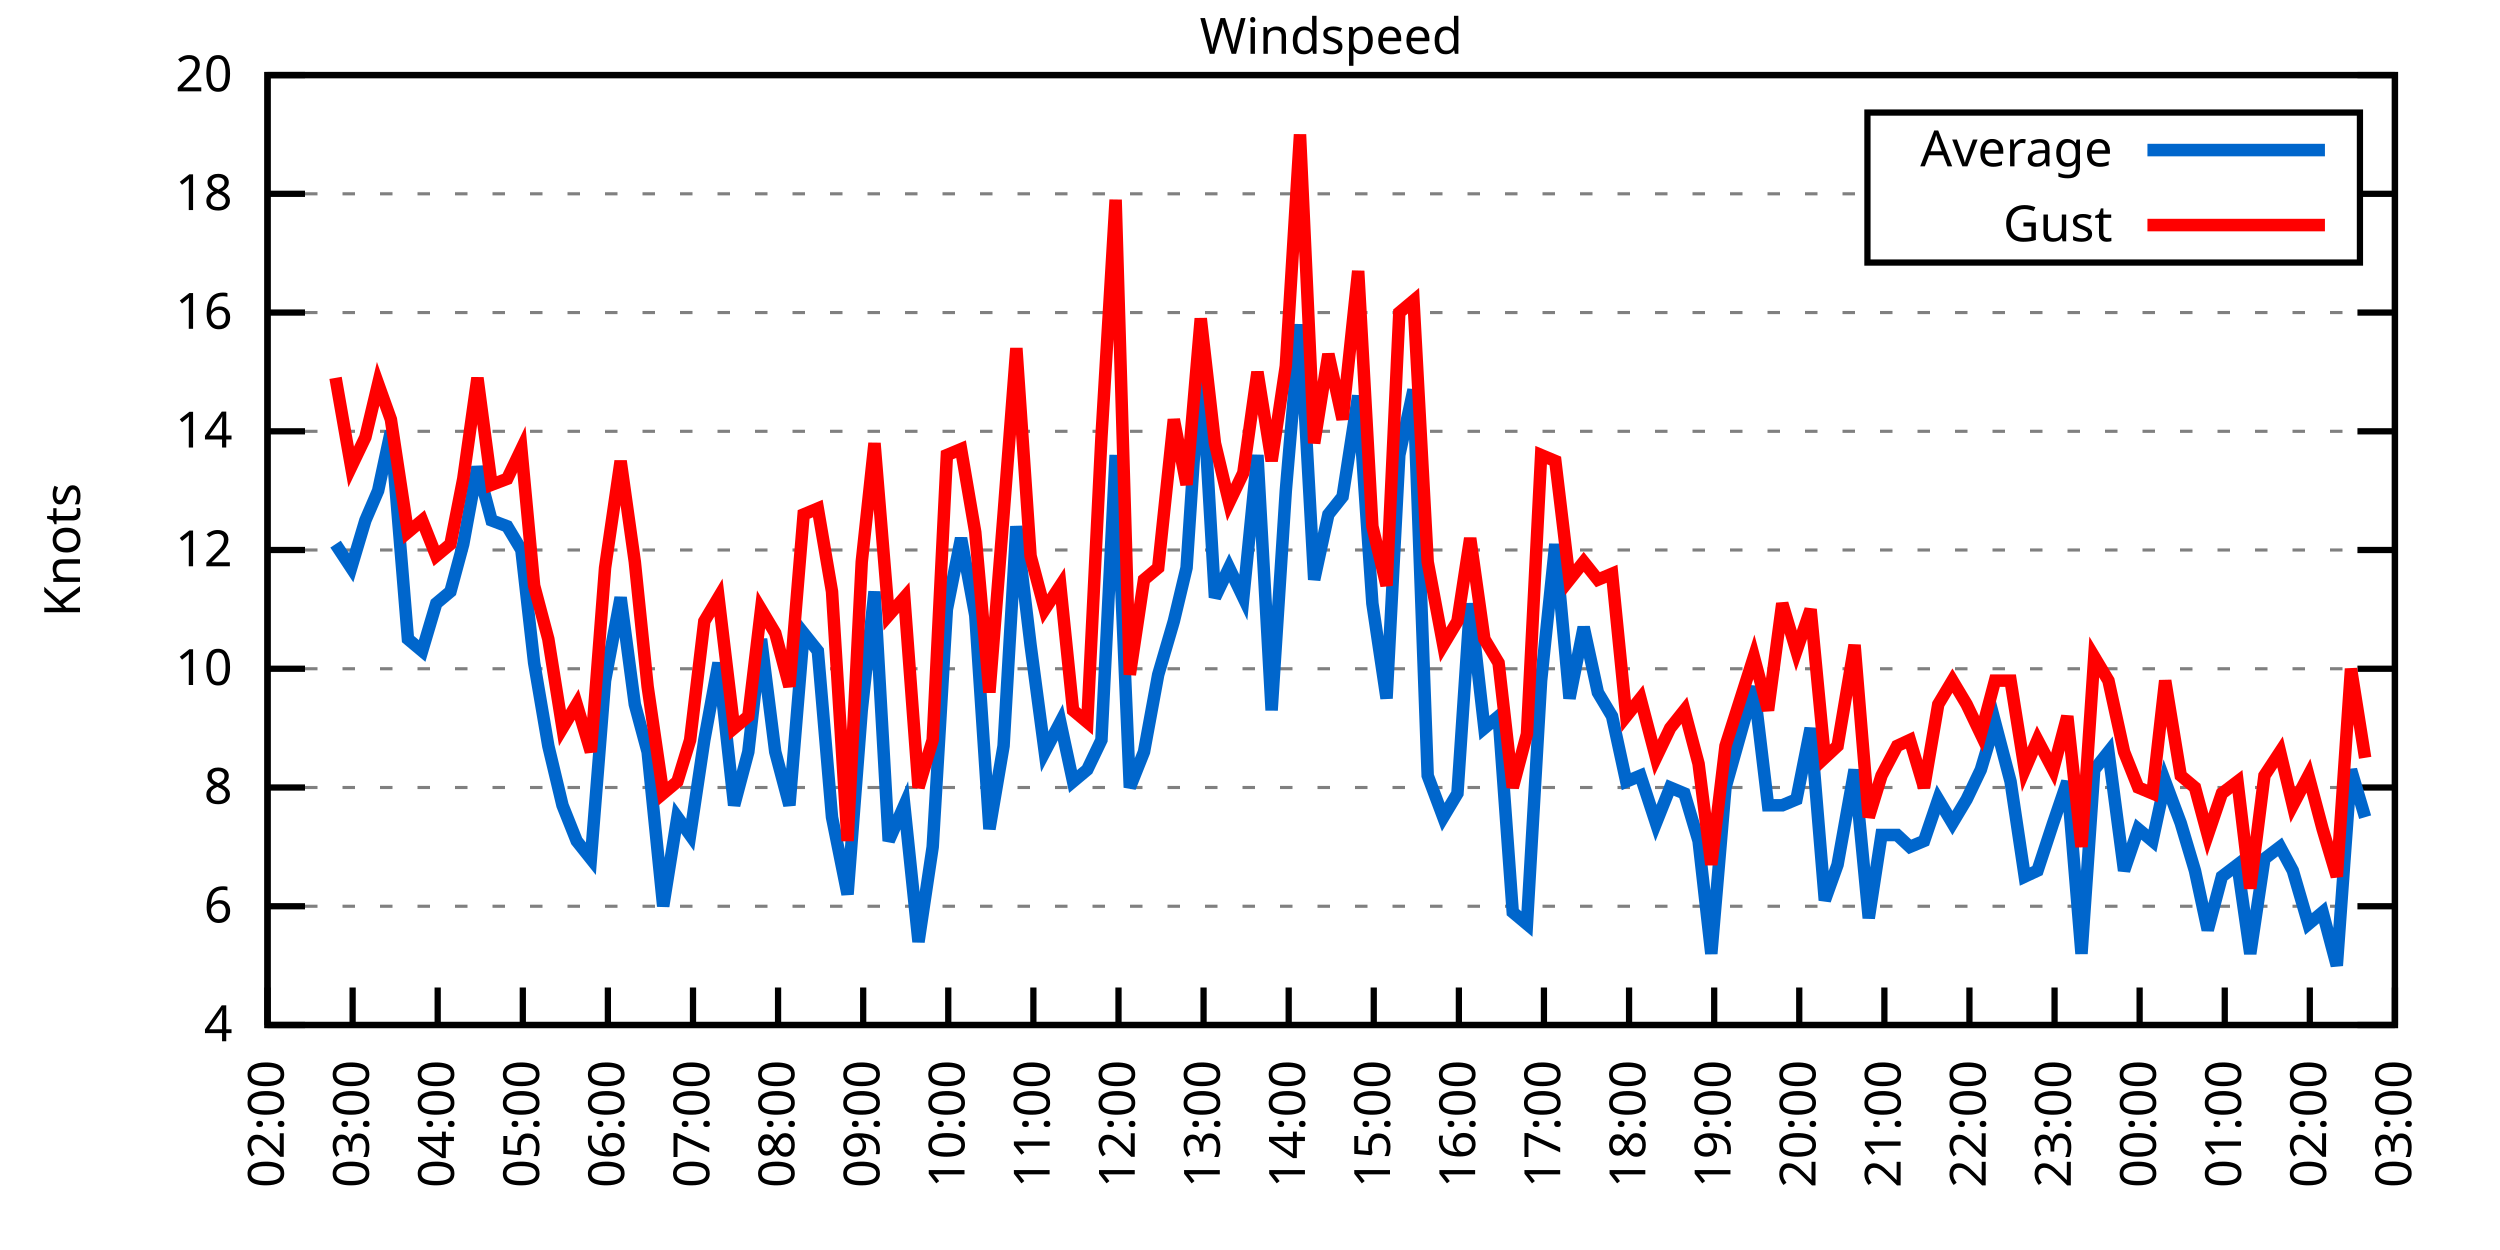
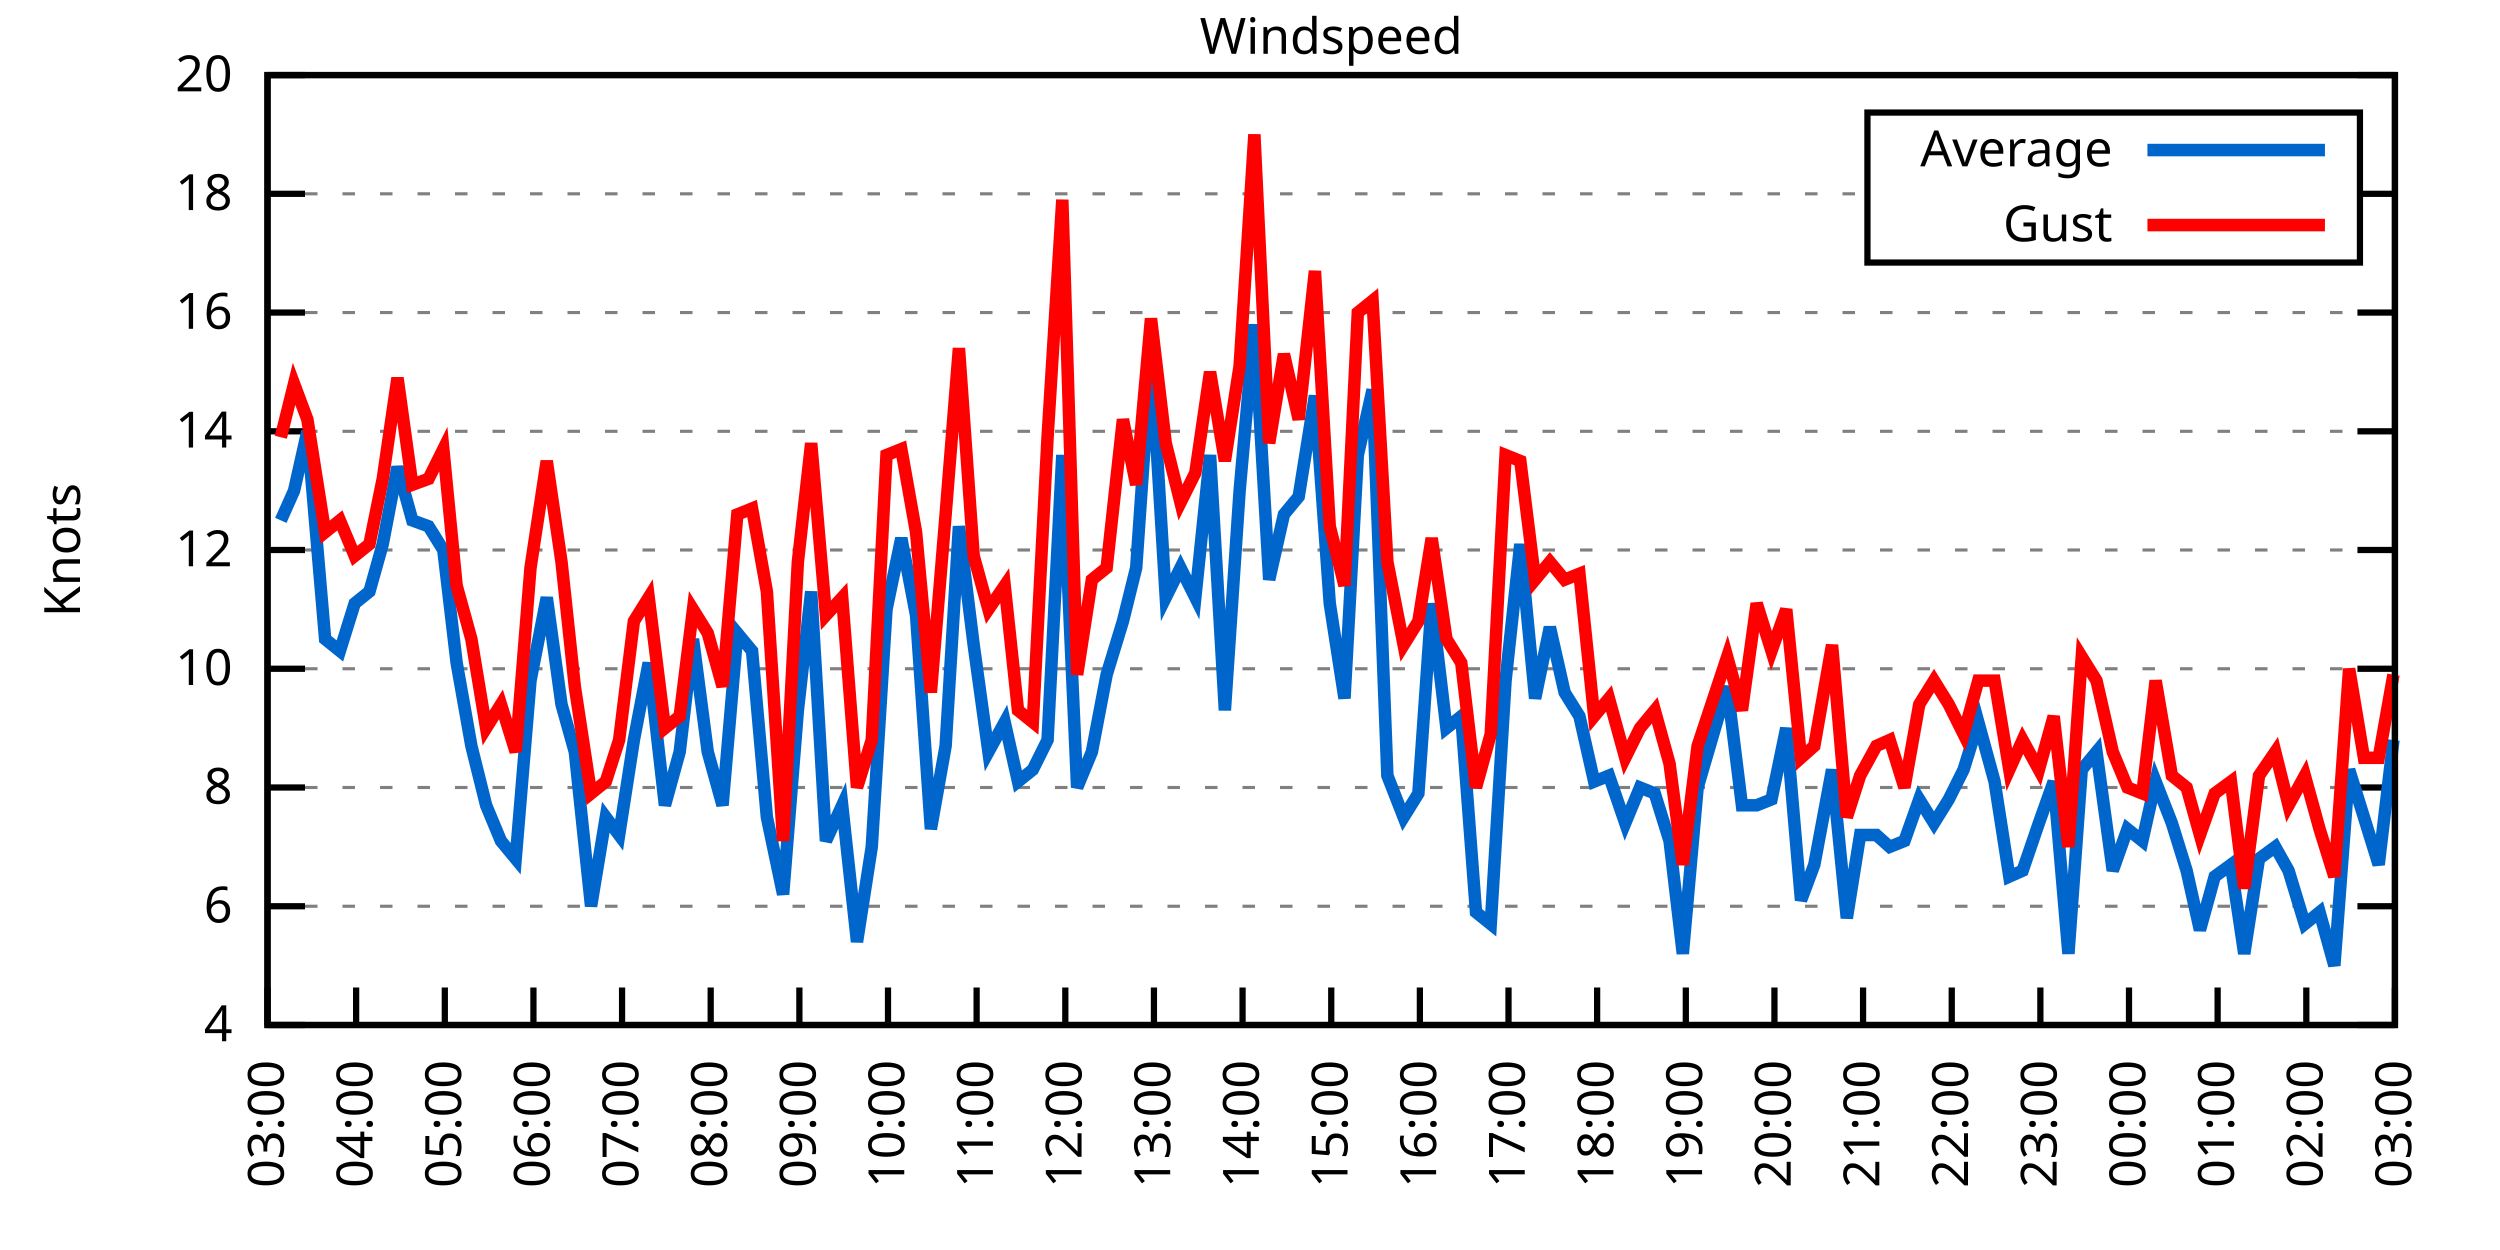
<svg xmlns="http://www.w3.org/2000/svg" xmlns:xlink="http://www.w3.org/1999/xlink" width="400" height="200" viewBox="0 0 400 200">
  <g id="gnuplot_canvas">
    <rect x="0" y="0" width="400" height="200" fill="none" />
    <defs>
      <circle id="gpDot" r="0.5" stroke-width="0.5" stroke="currentColor" />
      <path id="gpPt0" stroke-width="0.333" stroke="currentColor" d="M-1,0 h2 M0,-1 v2" />
      <path id="gpPt1" stroke-width="0.333" stroke="currentColor" d="M-1,-1 L1,1 M1,-1 L-1,1" />
      <path id="gpPt2" stroke-width="0.333" stroke="currentColor" d="M-1,0 L1,0 M0,-1 L0,1 M-1,-1 L1,1 M-1,1 L1,-1" />
      <rect id="gpPt3" stroke-width="0.333" stroke="currentColor" x="-1" y="-1" width="2" height="2" />
      <rect id="gpPt4" stroke-width="0.333" stroke="currentColor" fill="currentColor" x="-1" y="-1" width="2" height="2" />
      <circle id="gpPt5" stroke-width="0.333" stroke="currentColor" cx="0" cy="0" r="1" />
      <use xlink:href="#gpPt5" id="gpPt6" fill="currentColor" stroke="none" />
      <path id="gpPt7" stroke-width="0.333" stroke="currentColor" d="M0,-1.33 L-1.33,0.67 L1.33,0.67 z" />
      <use xlink:href="#gpPt7" id="gpPt8" fill="currentColor" stroke="none" />
      <use xlink:href="#gpPt7" id="gpPt9" stroke="currentColor" transform="rotate(180)" />
      <use xlink:href="#gpPt9" id="gpPt10" fill="currentColor" stroke="none" />
      <use xlink:href="#gpPt3" id="gpPt11" stroke="currentColor" transform="rotate(45)" />
      <use xlink:href="#gpPt11" id="gpPt12" fill="currentColor" stroke="none" />
      <path id="gpPt13" stroke-width="0.333" stroke="currentColor" d="M0,1.330 L1.265,0.411 L0.782,-1.067 L-0.782,-1.076 L-1.265,0.411 z" />
      <use xlink:href="#gpPt13" id="gpPt14" fill="currentColor" stroke="none" />
      <filter id="textbox" filterUnits="objectBoundingBox" x="0" y="0" height="1" width="1">
        <feFlood flood-color="white" flood-opacity="1" result="bgnd" />
        <feComposite in="SourceGraphic" in2="bgnd" operator="atop" />
      </filter>
      <filter id="greybox" filterUnits="objectBoundingBox" x="0" y="0" height="1" width="1">
        <feFlood flood-color="lightgrey" flood-opacity="1" result="grey" />
        <feComposite in="SourceGraphic" in2="grey" operator="atop" />
      </filter>
    </defs>
    <g fill="none" color="white" stroke="currentColor" stroke-width="1.00" stroke-linecap="butt" stroke-linejoin="miter">
</g>
    <g fill="none" color="black" stroke="currentColor" stroke-width="1.00" stroke-linecap="butt" stroke-linejoin="miter">
      <g stroke="none" shape-rendering="crispEdges">
        <polygon fill="rgb(255, 255, 255)" points="42.80,164.00 383.18,164.00 383.18,12.02 42.80,12.02 " />
      </g>
    </g>
    <g fill="none" color="black" stroke="currentColor" stroke-width="1.00" stroke-linecap="butt" stroke-linejoin="miter">
</g>
    <g fill="none" color="black" stroke="black" stroke-width="0.50" stroke-linecap="butt" stroke-linejoin="miter">
</g>
    <g fill="none" color="gray" stroke="currentColor" stroke-width="0.50" stroke-linecap="butt" stroke-linejoin="miter">
      <path stroke="gray" stroke-dasharray="2,4" class="gridline" d="M42.80,164.00 L383.19,164.00  " />
    </g>
    <g fill="none" color="gray" stroke="gray" stroke-width="1.00" stroke-linecap="butt" stroke-linejoin="miter">
</g>
    <g fill="none" color="black" stroke="currentColor" stroke-width="1.00" stroke-linecap="butt" stroke-linejoin="miter">
      <path stroke="black" d="M42.80,164.00 L48.80,164.00 M383.19,164.00 L377.19,164.00  " />
      <g transform="translate(37.20,166.60)" stroke="none" fill="black" font-family="Sans" font-size="8.00" text-anchor="end">
        <text>
          <tspan font-family="Sans"> 4</tspan>
        </text>
      </g>
    </g>
    <g fill="none" color="black" stroke="currentColor" stroke-width="1.00" stroke-linecap="butt" stroke-linejoin="miter">
</g>
    <g fill="none" color="black" stroke="black" stroke-width="0.50" stroke-linecap="butt" stroke-linejoin="miter">
</g>
    <g fill="none" color="gray" stroke="currentColor" stroke-width="0.50" stroke-linecap="butt" stroke-linejoin="miter">
      <path stroke="gray" stroke-dasharray="2,4" class="gridline" d="M42.80,145.00 L383.19,145.00  " />
    </g>
    <g fill="none" color="gray" stroke="gray" stroke-width="1.00" stroke-linecap="butt" stroke-linejoin="miter">
</g>
    <g fill="none" color="black" stroke="currentColor" stroke-width="1.00" stroke-linecap="butt" stroke-linejoin="miter">
      <path stroke="black" d="M42.80,145.00 L48.80,145.00 M383.19,145.00 L377.19,145.00  " />
      <g transform="translate(37.20,147.60)" stroke="none" fill="black" font-family="Sans" font-size="8.00" text-anchor="end">
        <text>
          <tspan font-family="Sans"> 6</tspan>
        </text>
      </g>
    </g>
    <g fill="none" color="black" stroke="currentColor" stroke-width="1.00" stroke-linecap="butt" stroke-linejoin="miter">
</g>
    <g fill="none" color="black" stroke="black" stroke-width="0.50" stroke-linecap="butt" stroke-linejoin="miter">
</g>
    <g fill="none" color="gray" stroke="currentColor" stroke-width="0.50" stroke-linecap="butt" stroke-linejoin="miter">
      <path stroke="gray" stroke-dasharray="2,4" class="gridline" d="M42.80,126.00 L383.19,126.00  " />
    </g>
    <g fill="none" color="gray" stroke="gray" stroke-width="1.00" stroke-linecap="butt" stroke-linejoin="miter">
</g>
    <g fill="none" color="black" stroke="currentColor" stroke-width="1.00" stroke-linecap="butt" stroke-linejoin="miter">
      <path stroke="black" d="M42.80,126.00 L48.80,126.00 M383.19,126.00 L377.19,126.00  " />
      <g transform="translate(37.20,128.60)" stroke="none" fill="black" font-family="Sans" font-size="8.00" text-anchor="end">
        <text>
          <tspan font-family="Sans"> 8</tspan>
        </text>
      </g>
    </g>
    <g fill="none" color="black" stroke="currentColor" stroke-width="1.00" stroke-linecap="butt" stroke-linejoin="miter">
</g>
    <g fill="none" color="black" stroke="black" stroke-width="0.50" stroke-linecap="butt" stroke-linejoin="miter">
</g>
    <g fill="none" color="gray" stroke="currentColor" stroke-width="0.50" stroke-linecap="butt" stroke-linejoin="miter">
      <path stroke="gray" stroke-dasharray="2,4" class="gridline" d="M42.80,107.00 L383.19,107.00  " />
    </g>
    <g fill="none" color="gray" stroke="gray" stroke-width="1.00" stroke-linecap="butt" stroke-linejoin="miter">
</g>
    <g fill="none" color="black" stroke="currentColor" stroke-width="1.00" stroke-linecap="butt" stroke-linejoin="miter">
      <path stroke="black" d="M42.80,107.00 L48.80,107.00 M383.19,107.00 L377.19,107.00  " />
      <g transform="translate(37.20,109.60)" stroke="none" fill="black" font-family="Sans" font-size="8.00" text-anchor="end">
        <text>
          <tspan font-family="Sans"> 10</tspan>
        </text>
      </g>
    </g>
    <g fill="none" color="black" stroke="currentColor" stroke-width="1.00" stroke-linecap="butt" stroke-linejoin="miter">
</g>
    <g fill="none" color="black" stroke="black" stroke-width="0.50" stroke-linecap="butt" stroke-linejoin="miter">
</g>
    <g fill="none" color="gray" stroke="currentColor" stroke-width="0.50" stroke-linecap="butt" stroke-linejoin="miter">
      <path stroke="gray" stroke-dasharray="2,4" class="gridline" d="M42.80,88.00 L383.19,88.00  " />
    </g>
    <g fill="none" color="gray" stroke="gray" stroke-width="1.00" stroke-linecap="butt" stroke-linejoin="miter">
</g>
    <g fill="none" color="black" stroke="currentColor" stroke-width="1.00" stroke-linecap="butt" stroke-linejoin="miter">
      <path stroke="black" d="M42.80,88.00 L48.80,88.00 M383.19,88.00 L377.19,88.00  " />
      <g transform="translate(37.20,90.60)" stroke="none" fill="black" font-family="Sans" font-size="8.00" text-anchor="end">
        <text>
          <tspan font-family="Sans"> 12</tspan>
        </text>
      </g>
    </g>
    <g fill="none" color="black" stroke="currentColor" stroke-width="1.00" stroke-linecap="butt" stroke-linejoin="miter">
</g>
    <g fill="none" color="black" stroke="black" stroke-width="0.50" stroke-linecap="butt" stroke-linejoin="miter">
</g>
    <g fill="none" color="gray" stroke="currentColor" stroke-width="0.50" stroke-linecap="butt" stroke-linejoin="miter">
      <path stroke="gray" stroke-dasharray="2,4" class="gridline" d="M42.80,69.01 L383.19,69.01  " />
    </g>
    <g fill="none" color="gray" stroke="gray" stroke-width="1.00" stroke-linecap="butt" stroke-linejoin="miter">
</g>
    <g fill="none" color="black" stroke="currentColor" stroke-width="1.00" stroke-linecap="butt" stroke-linejoin="miter">
      <path stroke="black" d="M42.80,69.01 L48.80,69.01 M383.19,69.01 L377.19,69.01  " />
      <g transform="translate(37.20,71.61)" stroke="none" fill="black" font-family="Sans" font-size="8.00" text-anchor="end">
        <text>
          <tspan font-family="Sans"> 14</tspan>
        </text>
      </g>
    </g>
    <g fill="none" color="black" stroke="currentColor" stroke-width="1.00" stroke-linecap="butt" stroke-linejoin="miter">
</g>
    <g fill="none" color="black" stroke="black" stroke-width="0.50" stroke-linecap="butt" stroke-linejoin="miter">
</g>
    <g fill="none" color="gray" stroke="currentColor" stroke-width="0.50" stroke-linecap="butt" stroke-linejoin="miter">
      <path stroke="gray" stroke-dasharray="2,4" class="gridline" d="M42.80,50.01 L383.19,50.01  " />
    </g>
    <g fill="none" color="gray" stroke="gray" stroke-width="1.00" stroke-linecap="butt" stroke-linejoin="miter">
</g>
    <g fill="none" color="black" stroke="currentColor" stroke-width="1.00" stroke-linecap="butt" stroke-linejoin="miter">
      <path stroke="black" d="M42.80,50.01 L48.80,50.01 M383.19,50.01 L377.19,50.01  " />
      <g transform="translate(37.20,52.61)" stroke="none" fill="black" font-family="Sans" font-size="8.00" text-anchor="end">
        <text>
          <tspan font-family="Sans"> 16</tspan>
        </text>
      </g>
    </g>
    <g fill="none" color="black" stroke="currentColor" stroke-width="1.00" stroke-linecap="butt" stroke-linejoin="miter">
</g>
    <g fill="none" color="black" stroke="black" stroke-width="0.50" stroke-linecap="butt" stroke-linejoin="miter">
</g>
    <g fill="none" color="gray" stroke="currentColor" stroke-width="0.50" stroke-linecap="butt" stroke-linejoin="miter">
      <path stroke="gray" stroke-dasharray="2,4" class="gridline" d="M42.80,31.01 L298.79,31.01 M377.59,31.01 L383.19,31.01  " />
    </g>
    <g fill="none" color="gray" stroke="gray" stroke-width="1.00" stroke-linecap="butt" stroke-linejoin="miter">
</g>
    <g fill="none" color="black" stroke="currentColor" stroke-width="1.00" stroke-linecap="butt" stroke-linejoin="miter">
      <path stroke="black" d="M42.80,31.01 L48.80,31.01 M383.19,31.01 L377.19,31.01  " />
      <g transform="translate(37.20,33.61)" stroke="none" fill="black" font-family="Sans" font-size="8.00" text-anchor="end">
        <text>
          <tspan font-family="Sans"> 18</tspan>
        </text>
      </g>
    </g>
    <g fill="none" color="black" stroke="currentColor" stroke-width="1.00" stroke-linecap="butt" stroke-linejoin="miter">
</g>
    <g fill="none" color="black" stroke="black" stroke-width="0.50" stroke-linecap="butt" stroke-linejoin="miter">
</g>
    <g fill="none" color="gray" stroke="currentColor" stroke-width="0.50" stroke-linecap="butt" stroke-linejoin="miter">
      <path stroke="gray" stroke-dasharray="2,4" class="gridline" d="M42.80,12.01 L383.19,12.01  " />
    </g>
    <g fill="none" color="gray" stroke="gray" stroke-width="1.00" stroke-linecap="butt" stroke-linejoin="miter">
</g>
    <g fill="none" color="black" stroke="currentColor" stroke-width="1.00" stroke-linecap="butt" stroke-linejoin="miter">
      <path stroke="black" d="M42.80,12.01 L48.80,12.01 M383.19,12.01 L377.19,12.01  " />
      <g transform="translate(37.20,14.61)" stroke="none" fill="black" font-family="Sans" font-size="8.00" text-anchor="end">
        <text>
          <tspan font-family="Sans"> 20</tspan>
        </text>
      </g>
    </g>
    <g fill="none" color="black" stroke="currentColor" stroke-width="1.00" stroke-linecap="butt" stroke-linejoin="miter">
      <path stroke="black" d="M42.80,164.00 L42.80,158.00  " />
      <g transform="translate(45.40,169.60) rotate(270.00)" stroke="none" fill="black" font-family="Sans" font-size="8.00" text-anchor="end">
        <text>
-           <tspan font-family="Sans">02:00</tspan>
-         </text>
-       </g>
-     </g>
-     <g fill="none" color="black" stroke="currentColor" stroke-width="1.00" stroke-linecap="butt" stroke-linejoin="miter">
-       <path stroke="black" d="M56.42,164.00 L56.42,158.00  " />
-       <g transform="translate(59.02,169.60) rotate(270.00)" stroke="none" fill="black" font-family="Sans" font-size="8.00" text-anchor="end">
-         <text>
          <tspan font-family="Sans">03:00</tspan>
        </text>
      </g>
    </g>
    <g fill="none" color="black" stroke="currentColor" stroke-width="1.00" stroke-linecap="butt" stroke-linejoin="miter">
-       <path stroke="black" d="M70.03,164.00 L70.03,158.00  " />
-       <g transform="translate(72.63,169.60) rotate(270.00)" stroke="none" fill="black" font-family="Sans" font-size="8.00" text-anchor="end">
+       <path stroke="black" d="M56.98,164.00 L56.98,158.00  " />
+       <g transform="translate(59.58,169.60) rotate(270.00)" stroke="none" fill="black" font-family="Sans" font-size="8.00" text-anchor="end">
        <text>
          <tspan font-family="Sans">04:00</tspan>
        </text>
      </g>
    </g>
    <g fill="none" color="black" stroke="currentColor" stroke-width="1.00" stroke-linecap="butt" stroke-linejoin="miter">
-       <path stroke="black" d="M83.65,164.00 L83.65,158.00  " />
-       <g transform="translate(86.25,169.60) rotate(270.00)" stroke="none" fill="black" font-family="Sans" font-size="8.00" text-anchor="end">
+       <path stroke="black" d="M71.17,164.00 L71.17,158.00  " />
+       <g transform="translate(73.77,169.60) rotate(270.00)" stroke="none" fill="black" font-family="Sans" font-size="8.00" text-anchor="end">
        <text>
          <tspan font-family="Sans">05:00</tspan>
        </text>
      </g>
    </g>
    <g fill="none" color="black" stroke="currentColor" stroke-width="1.00" stroke-linecap="butt" stroke-linejoin="miter">
-       <path stroke="black" d="M97.26,164.00 L97.26,158.00  " />
-       <g transform="translate(99.86,169.60) rotate(270.00)" stroke="none" fill="black" font-family="Sans" font-size="8.00" text-anchor="end">
+       <path stroke="black" d="M85.35,164.00 L85.35,158.00  " />
+       <g transform="translate(87.95,169.60) rotate(270.00)" stroke="none" fill="black" font-family="Sans" font-size="8.00" text-anchor="end">
        <text>
          <tspan font-family="Sans">06:00</tspan>
        </text>
      </g>
    </g>
    <g fill="none" color="black" stroke="currentColor" stroke-width="1.00" stroke-linecap="butt" stroke-linejoin="miter">
-       <path stroke="black" d="M110.88,164.00 L110.88,158.00  " />
-       <g transform="translate(113.48,169.60) rotate(270.00)" stroke="none" fill="black" font-family="Sans" font-size="8.00" text-anchor="end">
+       <path stroke="black" d="M99.53,164.00 L99.53,158.00  " />
+       <g transform="translate(102.13,169.60) rotate(270.00)" stroke="none" fill="black" font-family="Sans" font-size="8.00" text-anchor="end">
        <text>
          <tspan font-family="Sans">07:00</tspan>
        </text>
      </g>
    </g>
    <g fill="none" color="black" stroke="currentColor" stroke-width="1.00" stroke-linecap="butt" stroke-linejoin="miter">
-       <path stroke="black" d="M124.49,164.00 L124.49,158.00  " />
-       <g transform="translate(127.09,169.60) rotate(270.00)" stroke="none" fill="black" font-family="Sans" font-size="8.00" text-anchor="end">
+       <path stroke="black" d="M113.71,164.00 L113.71,158.00  " />
+       <g transform="translate(116.31,169.60) rotate(270.00)" stroke="none" fill="black" font-family="Sans" font-size="8.00" text-anchor="end">
        <text>
          <tspan font-family="Sans">08:00</tspan>
        </text>
      </g>
    </g>
    <g fill="none" color="black" stroke="currentColor" stroke-width="1.00" stroke-linecap="butt" stroke-linejoin="miter">
-       <path stroke="black" d="M138.11,164.00 L138.11,158.00  " />
-       <g transform="translate(140.71,169.60) rotate(270.00)" stroke="none" fill="black" font-family="Sans" font-size="8.00" text-anchor="end">
+       <path stroke="black" d="M127.90,164.00 L127.90,158.00  " />
+       <g transform="translate(130.50,169.60) rotate(270.00)" stroke="none" fill="black" font-family="Sans" font-size="8.00" text-anchor="end">
        <text>
          <tspan font-family="Sans">09:00</tspan>
        </text>
      </g>
    </g>
    <g fill="none" color="black" stroke="currentColor" stroke-width="1.00" stroke-linecap="butt" stroke-linejoin="miter">
-       <path stroke="black" d="M151.72,164.00 L151.72,158.00  " />
-       <g transform="translate(154.32,169.60) rotate(270.00)" stroke="none" fill="black" font-family="Sans" font-size="8.00" text-anchor="end">
+       <path stroke="black" d="M142.08,164.00 L142.08,158.00  " />
+       <g transform="translate(144.68,169.60) rotate(270.00)" stroke="none" fill="black" font-family="Sans" font-size="8.00" text-anchor="end">
        <text>
          <tspan font-family="Sans">10:00</tspan>
        </text>
      </g>
    </g>
    <g fill="none" color="black" stroke="currentColor" stroke-width="1.00" stroke-linecap="butt" stroke-linejoin="miter">
-       <path stroke="black" d="M165.34,164.00 L165.34,158.00  " />
-       <g transform="translate(167.94,169.60) rotate(270.00)" stroke="none" fill="black" font-family="Sans" font-size="8.00" text-anchor="end">
+       <path stroke="black" d="M156.26,164.00 L156.26,158.00  " />
+       <g transform="translate(158.86,169.60) rotate(270.00)" stroke="none" fill="black" font-family="Sans" font-size="8.00" text-anchor="end">
        <text>
          <tspan font-family="Sans">11:00</tspan>
        </text>
      </g>
    </g>
    <g fill="none" color="black" stroke="currentColor" stroke-width="1.00" stroke-linecap="butt" stroke-linejoin="miter">
-       <path stroke="black" d="M178.96,164.00 L178.96,158.00  " />
-       <g transform="translate(181.56,169.60) rotate(270.00)" stroke="none" fill="black" font-family="Sans" font-size="8.00" text-anchor="end">
+       <path stroke="black" d="M170.45,164.00 L170.45,158.00  " />
+       <g transform="translate(173.05,169.60) rotate(270.00)" stroke="none" fill="black" font-family="Sans" font-size="8.00" text-anchor="end">
        <text>
          <tspan font-family="Sans">12:00</tspan>
        </text>
      </g>
    </g>
    <g fill="none" color="black" stroke="currentColor" stroke-width="1.00" stroke-linecap="butt" stroke-linejoin="miter">
-       <path stroke="black" d="M192.57,164.00 L192.57,158.00  " />
-       <g transform="translate(195.17,169.60) rotate(270.00)" stroke="none" fill="black" font-family="Sans" font-size="8.00" text-anchor="end">
+       <path stroke="black" d="M184.63,164.00 L184.63,158.00  " />
+       <g transform="translate(187.23,169.60) rotate(270.00)" stroke="none" fill="black" font-family="Sans" font-size="8.00" text-anchor="end">
        <text>
          <tspan font-family="Sans">13:00</tspan>
        </text>
      </g>
    </g>
    <g fill="none" color="black" stroke="currentColor" stroke-width="1.00" stroke-linecap="butt" stroke-linejoin="miter">
-       <path stroke="black" d="M206.19,164.00 L206.19,158.00  " />
-       <g transform="translate(208.79,169.60) rotate(270.00)" stroke="none" fill="black" font-family="Sans" font-size="8.00" text-anchor="end">
+       <path stroke="black" d="M198.81,164.00 L198.81,158.00  " />
+       <g transform="translate(201.41,169.60) rotate(270.00)" stroke="none" fill="black" font-family="Sans" font-size="8.00" text-anchor="end">
        <text>
          <tspan font-family="Sans">14:00</tspan>
        </text>
      </g>
    </g>
    <g fill="none" color="black" stroke="currentColor" stroke-width="1.00" stroke-linecap="butt" stroke-linejoin="miter">
-       <path stroke="black" d="M219.80,164.00 L219.80,158.00  " />
-       <g transform="translate(222.40,169.60) rotate(270.00)" stroke="none" fill="black" font-family="Sans" font-size="8.00" text-anchor="end">
+       <path stroke="black" d="M213.00,164.00 L213.00,158.00  " />
+       <g transform="translate(215.60,169.60) rotate(270.00)" stroke="none" fill="black" font-family="Sans" font-size="8.00" text-anchor="end">
        <text>
          <tspan font-family="Sans">15:00</tspan>
        </text>
      </g>
    </g>
    <g fill="none" color="black" stroke="currentColor" stroke-width="1.00" stroke-linecap="butt" stroke-linejoin="miter">
-       <path stroke="black" d="M233.42,164.00 L233.42,158.00  " />
-       <g transform="translate(236.02,169.60) rotate(270.00)" stroke="none" fill="black" font-family="Sans" font-size="8.00" text-anchor="end">
+       <path stroke="black" d="M227.18,164.00 L227.18,158.00  " />
+       <g transform="translate(229.78,169.60) rotate(270.00)" stroke="none" fill="black" font-family="Sans" font-size="8.00" text-anchor="end">
        <text>
          <tspan font-family="Sans">16:00</tspan>
        </text>
      </g>
    </g>
    <g fill="none" color="black" stroke="currentColor" stroke-width="1.00" stroke-linecap="butt" stroke-linejoin="miter">
-       <path stroke="black" d="M247.03,164.00 L247.03,158.00  " />
-       <g transform="translate(249.63,169.60) rotate(270.00)" stroke="none" fill="black" font-family="Sans" font-size="8.00" text-anchor="end">
+       <path stroke="black" d="M241.36,164.00 L241.36,158.00  " />
+       <g transform="translate(243.96,169.60) rotate(270.00)" stroke="none" fill="black" font-family="Sans" font-size="8.00" text-anchor="end">
        <text>
          <tspan font-family="Sans">17:00</tspan>
        </text>
      </g>
    </g>
    <g fill="none" color="black" stroke="currentColor" stroke-width="1.00" stroke-linecap="butt" stroke-linejoin="miter">
-       <path stroke="black" d="M260.65,164.00 L260.65,158.00  " />
-       <g transform="translate(263.25,169.60) rotate(270.00)" stroke="none" fill="black" font-family="Sans" font-size="8.00" text-anchor="end">
+       <path stroke="black" d="M255.54,164.00 L255.54,158.00  " />
+       <g transform="translate(258.14,169.60) rotate(270.00)" stroke="none" fill="black" font-family="Sans" font-size="8.00" text-anchor="end">
        <text>
          <tspan font-family="Sans">18:00</tspan>
        </text>
      </g>
    </g>
    <g fill="none" color="black" stroke="currentColor" stroke-width="1.00" stroke-linecap="butt" stroke-linejoin="miter">
-       <path stroke="black" d="M274.27,164.00 L274.27,158.00  " />
-       <g transform="translate(276.87,169.60) rotate(270.00)" stroke="none" fill="black" font-family="Sans" font-size="8.00" text-anchor="end">
+       <path stroke="black" d="M269.73,164.00 L269.73,158.00  " />
+       <g transform="translate(272.33,169.60) rotate(270.00)" stroke="none" fill="black" font-family="Sans" font-size="8.00" text-anchor="end">
        <text>
          <tspan font-family="Sans">19:00</tspan>
        </text>
      </g>
    </g>
    <g fill="none" color="black" stroke="currentColor" stroke-width="1.00" stroke-linecap="butt" stroke-linejoin="miter">
-       <path stroke="black" d="M287.88,164.00 L287.88,158.00  " />
-       <g transform="translate(290.48,169.60) rotate(270.00)" stroke="none" fill="black" font-family="Sans" font-size="8.00" text-anchor="end">
+       <path stroke="black" d="M283.91,164.00 L283.91,158.00  " />
+       <g transform="translate(286.51,169.60) rotate(270.00)" stroke="none" fill="black" font-family="Sans" font-size="8.00" text-anchor="end">
        <text>
          <tspan font-family="Sans">20:00</tspan>
        </text>
      </g>
    </g>
    <g fill="none" color="black" stroke="currentColor" stroke-width="1.00" stroke-linecap="butt" stroke-linejoin="miter">
-       <path stroke="black" d="M301.50,164.00 L301.50,158.00  " />
-       <g transform="translate(304.10,169.60) rotate(270.00)" stroke="none" fill="black" font-family="Sans" font-size="8.00" text-anchor="end">
+       <path stroke="black" d="M298.09,164.00 L298.09,158.00  " />
+       <g transform="translate(300.69,169.60) rotate(270.00)" stroke="none" fill="black" font-family="Sans" font-size="8.00" text-anchor="end">
        <text>
          <tspan font-family="Sans">21:00</tspan>
        </text>
      </g>
    </g>
    <g fill="none" color="black" stroke="currentColor" stroke-width="1.00" stroke-linecap="butt" stroke-linejoin="miter">
-       <path stroke="black" d="M315.11,164.00 L315.11,158.00  " />
-       <g transform="translate(317.71,169.60) rotate(270.00)" stroke="none" fill="black" font-family="Sans" font-size="8.00" text-anchor="end">
+       <path stroke="black" d="M312.28,164.00 L312.28,158.00  " />
+       <g transform="translate(314.88,169.60) rotate(270.00)" stroke="none" fill="black" font-family="Sans" font-size="8.00" text-anchor="end">
        <text>
          <tspan font-family="Sans">22:00</tspan>
        </text>
      </g>
    </g>
    <g fill="none" color="black" stroke="currentColor" stroke-width="1.00" stroke-linecap="butt" stroke-linejoin="miter">
-       <path stroke="black" d="M328.73,164.00 L328.73,158.00  " />
-       <g transform="translate(331.33,169.60) rotate(270.00)" stroke="none" fill="black" font-family="Sans" font-size="8.00" text-anchor="end">
+       <path stroke="black" d="M326.46,164.00 L326.46,158.00  " />
+       <g transform="translate(329.06,169.60) rotate(270.00)" stroke="none" fill="black" font-family="Sans" font-size="8.00" text-anchor="end">
        <text>
          <tspan font-family="Sans">23:00</tspan>
        </text>
      </g>
    </g>
    <g fill="none" color="black" stroke="currentColor" stroke-width="1.00" stroke-linecap="butt" stroke-linejoin="miter">
-       <path stroke="black" d="M342.34,164.00 L342.34,158.00  " />
-       <g transform="translate(344.94,169.60) rotate(270.00)" stroke="none" fill="black" font-family="Sans" font-size="8.00" text-anchor="end">
+       <path stroke="black" d="M340.64,164.00 L340.64,158.00  " />
+       <g transform="translate(343.24,169.60) rotate(270.00)" stroke="none" fill="black" font-family="Sans" font-size="8.00" text-anchor="end">
        <text>
          <tspan font-family="Sans">00:00</tspan>
        </text>
      </g>
    </g>
    <g fill="none" color="black" stroke="currentColor" stroke-width="1.00" stroke-linecap="butt" stroke-linejoin="miter">
-       <path stroke="black" d="M355.96,164.00 L355.96,158.00  " />
-       <g transform="translate(358.56,169.60) rotate(270.00)" stroke="none" fill="black" font-family="Sans" font-size="8.00" text-anchor="end">
+       <path stroke="black" d="M354.82,164.00 L354.82,158.00  " />
+       <g transform="translate(357.42,169.60) rotate(270.00)" stroke="none" fill="black" font-family="Sans" font-size="8.00" text-anchor="end">
        <text>
          <tspan font-family="Sans">01:00</tspan>
        </text>
      </g>
    </g>
    <g fill="none" color="black" stroke="currentColor" stroke-width="1.00" stroke-linecap="butt" stroke-linejoin="miter">
-       <path stroke="black" d="M369.57,164.00 L369.57,158.00  " />
-       <g transform="translate(372.17,169.60) rotate(270.00)" stroke="none" fill="black" font-family="Sans" font-size="8.00" text-anchor="end">
+       <path stroke="black" d="M369.01,164.00 L369.01,158.00  " />
+       <g transform="translate(371.61,169.60) rotate(270.00)" stroke="none" fill="black" font-family="Sans" font-size="8.00" text-anchor="end">
        <text>
          <tspan font-family="Sans">02:00</tspan>
        </text>
      </g>
    </g>
    <g fill="none" color="black" stroke="currentColor" stroke-width="1.00" stroke-linecap="butt" stroke-linejoin="miter">
      <path stroke="black" d="M383.19,164.00 L383.19,158.00  " />
      <g transform="translate(385.79,169.60) rotate(270.00)" stroke="none" fill="black" font-family="Sans" font-size="8.00" text-anchor="end">
        <text>
          <tspan font-family="Sans">03:00</tspan>
        </text>
      </g>
    </g>
    <g fill="none" color="black" stroke="currentColor" stroke-width="1.00" stroke-linecap="butt" stroke-linejoin="miter">
</g>
    <g fill="none" color="black" stroke="currentColor" stroke-width="1.00" stroke-linecap="butt" stroke-linejoin="miter">
      <path stroke="black" d="M42.80,12.01 L42.80,164.00 L383.19,164.00 L383.19,12.01 L42.80,12.01 Z  " />
    </g>
    <g fill="none" color="black" stroke="currentColor" stroke-width="1.00" stroke-linecap="butt" stroke-linejoin="miter">
</g>
    <g fill="none" color="black" stroke="currentColor" stroke-width="1.00" stroke-linecap="butt" stroke-linejoin="miter">
      <path stroke="black" d="M298.79,42.01 L298.79,18.01 L377.59,18.01 L377.59,42.01 L298.79,42.01 Z  " />
    </g>
    <g id="Windspeed_plot_1">
      <g fill="none" color="white" stroke="black" stroke-width="2.00" stroke-linecap="butt" stroke-linejoin="miter">
</g>
      <g fill="none" color="black" stroke="currentColor" stroke-width="2.00" stroke-linecap="butt" stroke-linejoin="miter">
        <g transform="translate(337.99,26.61)" stroke="none" fill="black" font-family="Sans" font-size="8.00" text-anchor="end">
          <text>
            <tspan font-family="Sans">Average</tspan>
          </text>
        </g>
      </g>
      <g fill="none" color="black" stroke="currentColor" stroke-width="2.00" stroke-linecap="butt" stroke-linejoin="miter">
-         <path stroke="rgb(  0, 102, 204)" d="M343.59,24.01 L371.99,24.01 M53.69,87.06 L56.19,90.85 L58.46,83.26 L60.50,78.51 L62.54,69.01 L65.27,102.25   L67.54,104.15 L69.80,96.55 L72.07,94.65 L74.12,87.06 L76.39,74.71 L78.65,83.26 L81.15,84.21 L83.42,88.00   L85.46,106.05 L87.73,119.35 L90.00,128.85 L92.27,134.55 L94.54,137.40 L96.81,108.90 L99.30,95.60 L101.57,112.70   L103.62,120.30 L106.11,145.00 L108.38,130.75 L110.42,133.60 L112.69,118.40 L114.96,106.05 L117.46,128.85 L119.73,120.30   L121.77,102.25 L124.04,120.30 L126.31,128.85 L128.58,101.30 L130.85,104.15 L133.12,130.75 L135.61,143.10 L137.88,113.65   L139.92,94.65 L142.19,134.55 L144.69,128.85 L146.96,150.70 L149.23,135.50 L151.50,97.50 L153.77,86.11 L156.04,98.45   L158.31,132.65 L160.57,119.35 L162.62,84.21 L164.89,103.20 L167.16,120.30 L169.65,115.55 L171.69,125.05 L173.96,123.15   L176.23,118.40 L178.50,72.81 L180.77,126.00 L183.04,120.30 L185.31,107.95 L187.81,99.40 L189.85,90.85 L192.12,56.66   L194.39,95.60 L196.66,90.85 L198.93,95.60 L201.19,72.81 L203.46,113.65 L205.73,78.51 L208.00,51.91 L210.27,92.75   L212.54,82.31 L214.81,79.46 L217.31,63.31 L219.58,96.55 L221.85,111.75 L223.89,72.81 L226.16,62.36 L228.43,124.10   L230.92,130.75 L233.19,126.95 L235.23,96.55 L237.50,116.50 L239.77,114.60 L242.04,145.95 L244.31,147.85 L246.58,108.90   L248.85,87.06 L251.12,111.75 L253.39,100.35 L255.66,110.80 L257.93,114.60 L260.20,125.05 L262.47,124.10 L264.96,131.70   L267.23,126.00 L269.50,126.95 L271.77,134.55 L273.81,152.60 L276.08,126.00 L280.62,109.85 L282.89,128.85 L285.16,128.85   L287.43,127.90 L289.70,116.50 L291.97,144.05 L294.01,138.35 L296.73,123.15 L299.00,146.90 L301.04,133.60 L303.54,133.60   L305.58,135.50 L307.85,134.55 L310.12,127.90 L312.39,131.70 L314.66,127.90 L316.93,123.15 L319.20,115.55 L321.69,125.05   L323.96,140.25 L326.00,139.30 L328.50,131.70 L330.77,125.05 L333.04,152.60 L335.08,123.15 L337.35,120.30 L339.85,139.30   L342.12,132.65 L344.39,134.55 L346.43,125.05 L348.92,131.70 L351.19,139.30 L353.24,148.80 L355.50,140.25 L358.00,138.35   L360.04,152.60 L362.31,137.40 L364.81,135.50 L366.85,139.30 L369.35,147.85 L371.62,145.95 L373.89,154.50 L376.16,123.15   L378.42,130.75  " />
+         <path stroke="rgb(  0, 102, 204)" d="M343.59,24.01 L371.99,24.01 M44.93,83.26 L47.05,78.51 L49.18,69.01 L52.02,102.25 L54.38,104.15 L56.75,96.55   L59.11,94.65 L61.24,87.06 L63.60,74.71 L65.97,83.26 L68.57,84.21 L70.93,88.00 L73.06,106.05 L75.42,119.35   L77.78,128.85 L80.15,134.55 L82.51,137.40 L84.88,108.90 L87.48,95.60 L89.84,112.70 L91.97,120.30 L94.57,145.00   L96.93,130.75 L99.06,133.60 L101.42,118.40 L103.79,106.05 L106.39,128.85 L108.75,120.30 L110.88,102.25 L113.24,120.30   L115.61,128.85 L117.97,101.30 L120.33,104.15 L122.70,130.75 L125.30,143.10 L127.66,113.65 L129.79,94.65 L132.15,134.55   L134.75,128.85 L137.12,150.70 L139.48,135.50 L141.84,97.50 L144.21,86.11 L146.57,98.45 L148.94,132.65 L151.30,119.35   L153.43,84.21 L155.79,103.20 L158.15,120.30 L160.75,115.55 L162.88,125.05 L165.25,123.15 L167.61,118.40 L169.97,72.81   L172.34,126.00 L174.70,120.30 L177.06,107.95 L179.67,99.40 L181.79,90.85 L184.16,56.66 L186.52,95.60 L188.88,90.85   L191.25,95.60 L193.61,72.81 L195.98,113.65 L198.34,78.51 L200.70,51.91 L203.07,92.75 L205.43,82.31 L207.79,79.46   L210.39,63.31 L212.76,96.55 L215.12,111.75 L217.25,72.81 L219.61,62.36 L221.98,124.10 L224.58,130.75 L226.94,126.95   L229.07,96.55 L231.43,116.50 L233.80,114.60 L236.16,145.95 L238.52,147.85 L240.89,108.90 L243.25,87.06 L245.62,111.75   L247.98,100.35 L250.34,110.80 L252.71,114.60 L255.07,125.05 L257.43,124.10 L260.04,131.70 L262.40,126.00 L264.76,126.95   L267.13,134.55 L269.25,152.60 L271.62,126.00 L276.35,109.85 L278.71,128.85 L281.07,128.85 L283.44,127.90 L285.80,116.50   L288.16,144.05 L290.29,138.35 L293.13,123.15 L295.49,146.90 L297.62,133.60 L300.22,133.60 L302.35,135.50 L304.71,134.55   L307.08,127.90 L309.44,131.70 L311.80,127.90 L314.17,123.15 L316.53,115.55 L319.13,125.05 L321.49,140.25 L323.62,139.30   L326.22,131.70 L328.59,125.05 L330.95,152.60 L333.08,123.15 L335.44,120.30 L338.04,139.30 L340.40,132.65 L342.77,134.55   L344.90,125.05 L347.50,131.70 L349.86,139.30 L351.99,148.80 L354.35,140.25 L356.95,138.35 L359.08,152.60 L361.44,137.40   L364.04,135.50 L366.17,139.30 L368.77,147.85 L371.13,145.95 L373.50,154.50 L375.86,123.15 L378.23,130.75 L380.59,138.35   L382.95,118.40  " />
      </g>
    </g>
    <g id="Windspeed_plot_2">
      <g fill="none" color="black" stroke="currentColor" stroke-width="2.00" stroke-linecap="butt" stroke-linejoin="miter">
        <g transform="translate(337.99,38.61)" stroke="none" fill="black" font-family="Sans" font-size="8.00" text-anchor="end">
          <text>
            <tspan font-family="Sans">Gust</tspan>
          </text>
        </g>
      </g>
      <g fill="none" color="black" stroke="currentColor" stroke-width="2.00" stroke-linecap="butt" stroke-linejoin="miter">
-         <path stroke="rgb(255,   0,   0)" d="M343.59,36.01 L371.99,36.01 M53.69,60.46 L56.19,74.71 L58.46,69.96 L60.50,61.41 L62.54,67.11 L65.27,85.16   L67.54,83.26 L69.80,88.95 L72.07,87.06 L74.12,76.61 L76.39,60.46 L78.65,77.56 L81.15,76.61 L83.42,71.86   L85.46,93.70 L87.73,102.25 L90.00,116.50 L92.27,112.70 L94.54,120.30 L96.81,90.85 L99.30,73.76 L101.57,89.90   L103.62,109.85 L106.11,126.95 L108.38,125.05 L110.42,118.40 L112.69,99.40 L114.96,95.60 L117.46,116.50 L119.73,114.60   L121.77,97.50 L124.04,101.30 L126.31,109.85 L128.58,82.31 L130.85,81.36 L133.12,94.65 L135.61,134.55 L137.88,89.90   L139.92,70.91 L142.19,98.45 L144.69,95.60 L146.96,126.00 L149.23,118.40 L151.50,72.81 L153.77,71.86 L156.04,85.16   L158.31,110.80 L160.57,82.31 L162.62,55.71 L164.89,88.95 L167.16,97.50 L169.65,93.70 L171.69,113.65 L173.96,115.55   L176.23,69.96 L178.50,31.96 L180.77,107.95 L183.04,92.75 L185.31,90.85 L187.81,67.11 L189.85,77.56 L192.12,50.96   L194.39,70.91 L196.66,80.41 L198.93,75.66 L201.19,59.51 L203.46,73.76 L205.73,58.56 L208.00,21.51 L210.27,70.91   L212.54,56.66 L214.81,67.11 L217.31,43.36 L219.58,84.21 L221.85,93.70 L223.89,50.01 L226.16,48.11 L228.43,89.90   L230.92,103.20 L233.19,99.40 L235.23,86.11 L237.50,102.25 L239.77,106.05 L242.04,126.00 L244.31,117.45 L246.58,72.81   L248.85,73.76 L251.12,92.75 L253.39,89.90 L255.66,92.75 L257.93,91.80 L260.20,114.60 L262.47,111.75 L264.96,121.25   L267.23,116.50 L269.50,113.65 L271.77,122.20 L273.81,138.35 L276.08,119.35 L280.62,105.10 L282.89,113.65 L285.16,96.55   L287.43,104.15 L289.70,97.50 L291.97,121.25 L294.01,119.35 L296.73,103.20 L299.00,130.75 L301.04,124.10 L303.54,119.35   L305.58,118.40 L307.85,126.00 L310.12,112.70 L312.39,108.90 L314.66,112.70 L316.93,117.45 L319.20,108.90 L321.69,108.90   L323.96,123.15 L326.00,118.40 L328.50,123.15 L330.77,114.60 L333.04,135.50 L335.08,105.10 L337.35,108.90 L339.85,120.30   L342.12,126.00 L344.39,126.95 L346.43,108.90 L348.92,124.10 L351.19,126.00 L353.24,133.60 L355.50,126.95 L358.00,125.05   L360.04,142.15 L362.31,124.10 L364.81,120.30 L366.85,128.85 L369.35,124.10 L371.62,132.65 L373.89,140.25 L376.16,107.00   L378.42,121.25  " />
+         <path stroke="rgb(255,   0,   0)" d="M343.59,36.01 L371.99,36.01 M44.93,69.96 L47.05,61.41 L49.18,67.11 L52.02,85.16 L54.38,83.26 L56.75,88.95   L59.11,87.06 L61.24,76.61 L63.60,60.46 L65.97,77.56 L68.57,76.61 L70.93,71.86 L73.06,93.70 L75.42,102.25   L77.78,116.50 L80.15,112.70 L82.51,120.30 L84.88,90.85 L87.48,73.76 L89.84,89.90 L91.97,109.85 L94.57,126.95   L96.93,125.05 L99.06,118.40 L101.42,99.40 L103.79,95.60 L106.39,116.50 L108.75,114.60 L110.88,97.50 L113.24,101.30   L115.61,109.85 L117.97,82.31 L120.33,81.36 L122.70,94.65 L125.30,134.55 L127.66,89.90 L129.79,70.91 L132.15,98.45   L134.75,95.60 L137.12,126.00 L139.48,118.40 L141.84,72.81 L144.21,71.86 L146.57,85.16 L148.94,110.80 L151.30,82.31   L153.43,55.71 L155.79,88.95 L158.15,97.50 L160.75,93.70 L162.88,113.65 L165.25,115.55 L167.61,69.96 L169.97,31.96   L172.34,107.95 L174.70,92.75 L177.06,90.85 L179.67,67.11 L181.79,77.56 L184.16,50.96 L186.52,70.91 L188.88,80.41   L191.25,75.66 L193.61,59.51 L195.98,73.76 L198.34,58.56 L200.70,21.51 L203.07,70.91 L205.43,56.66 L207.79,67.11   L210.39,43.36 L212.76,84.21 L215.12,93.70 L217.25,50.01 L219.61,48.11 L221.98,89.90 L224.58,103.20 L226.94,99.40   L229.07,86.11 L231.43,102.25 L233.80,106.05 L236.16,126.00 L238.52,117.45 L240.89,72.81 L243.25,73.76 L245.62,92.75   L247.98,89.90 L250.34,92.75 L252.71,91.80 L255.07,114.60 L257.43,111.75 L260.04,121.25 L262.40,116.50 L264.76,113.65   L267.13,122.20 L269.25,138.35 L271.62,119.35 L276.35,105.10 L278.71,113.65 L281.07,96.55 L283.44,104.15 L285.80,97.50   L288.16,121.25 L290.29,119.35 L293.13,103.20 L295.49,130.75 L297.62,124.10 L300.22,119.35 L302.35,118.40 L304.71,126.00   L307.08,112.70 L309.44,108.90 L311.80,112.70 L314.17,117.45 L316.53,108.90 L319.13,108.90 L321.49,123.15 L323.62,118.40   L326.22,123.15 L328.59,114.60 L330.95,135.50 L333.08,105.10 L335.44,108.90 L338.04,120.30 L340.40,126.00 L342.77,126.95   L344.90,108.90 L347.50,124.10 L349.86,126.00 L351.99,133.60 L354.35,126.95 L356.95,125.05 L359.08,142.15 L361.44,124.10   L364.04,120.30 L366.17,128.85 L368.77,124.10 L371.13,132.65 L373.50,140.25 L375.86,107.00 L378.23,121.25 L380.59,121.25   L382.95,107.95  " />
      </g>
    </g>
    <g fill="none" color="black" stroke="currentColor" stroke-width="2.00" stroke-linecap="butt" stroke-linejoin="miter">
</g>
    <g fill="none" color="black" stroke="black" stroke-width="1.00" stroke-linecap="butt" stroke-linejoin="miter">
</g>
    <g fill="none" color="black" stroke="currentColor" stroke-width="1.00" stroke-linecap="butt" stroke-linejoin="miter">
      <path stroke="black" d="M42.80,12.01 L42.80,164.00 L383.19,164.00 L383.19,12.01 L42.80,12.01 Z  " />
      <g transform="translate(12.80,88.01) rotate(270.00)" stroke="none" fill="black" font-family="Sans" font-size="8.00" text-anchor="middle">
        <text>
          <tspan font-family="Sans">Knots</tspan>
        </text>
      </g>
    </g>
    <g fill="none" color="black" stroke="currentColor" stroke-width="1.00" stroke-linecap="butt" stroke-linejoin="miter">
</g>
    <g fill="none" color="black" stroke="currentColor" stroke-width="1.00" stroke-linecap="butt" stroke-linejoin="miter">
      <g transform="translate(212.99,8.61)" stroke="none" fill="black" font-family="Sans" font-size="8.00" text-anchor="middle">
        <text>
          <tspan font-family="Sans">Windspeed</tspan>
        </text>
      </g>
    </g>
    <g fill="none" color="black" stroke="currentColor" stroke-width="1.00" stroke-linecap="butt" stroke-linejoin="miter">
</g>
  </g>
</svg>
